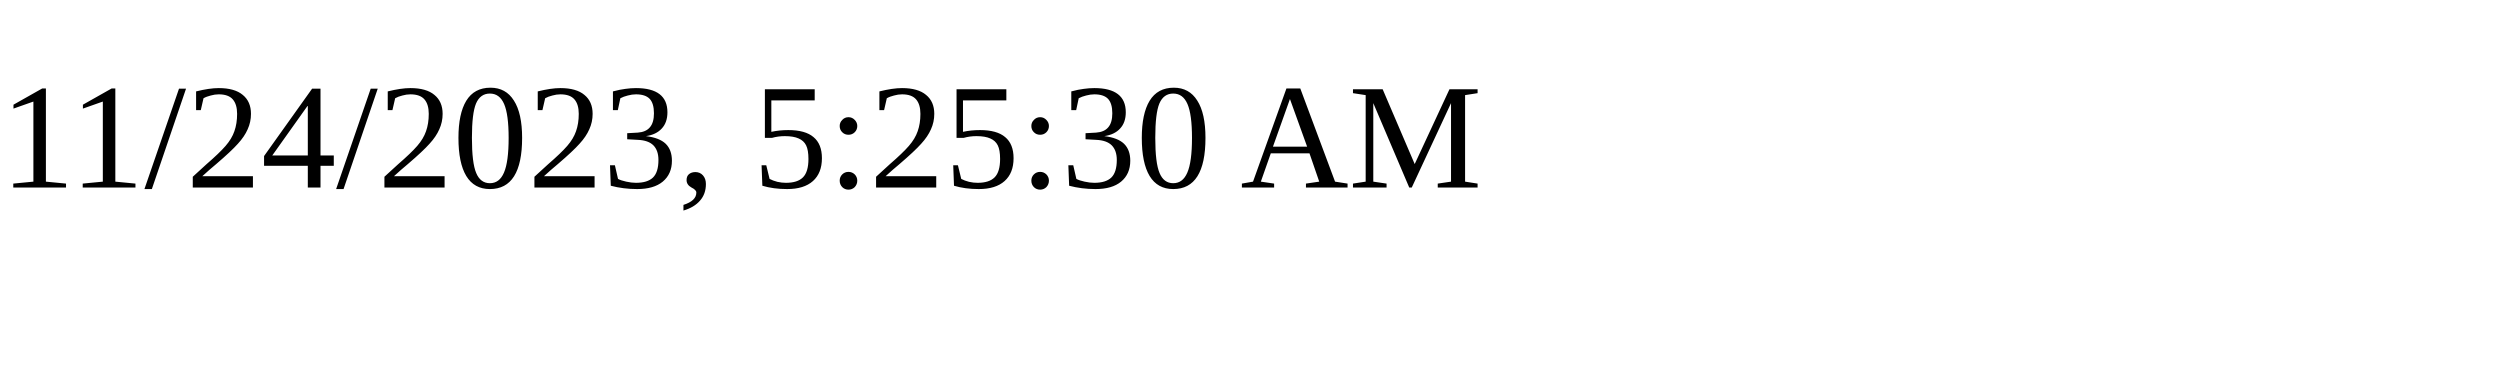
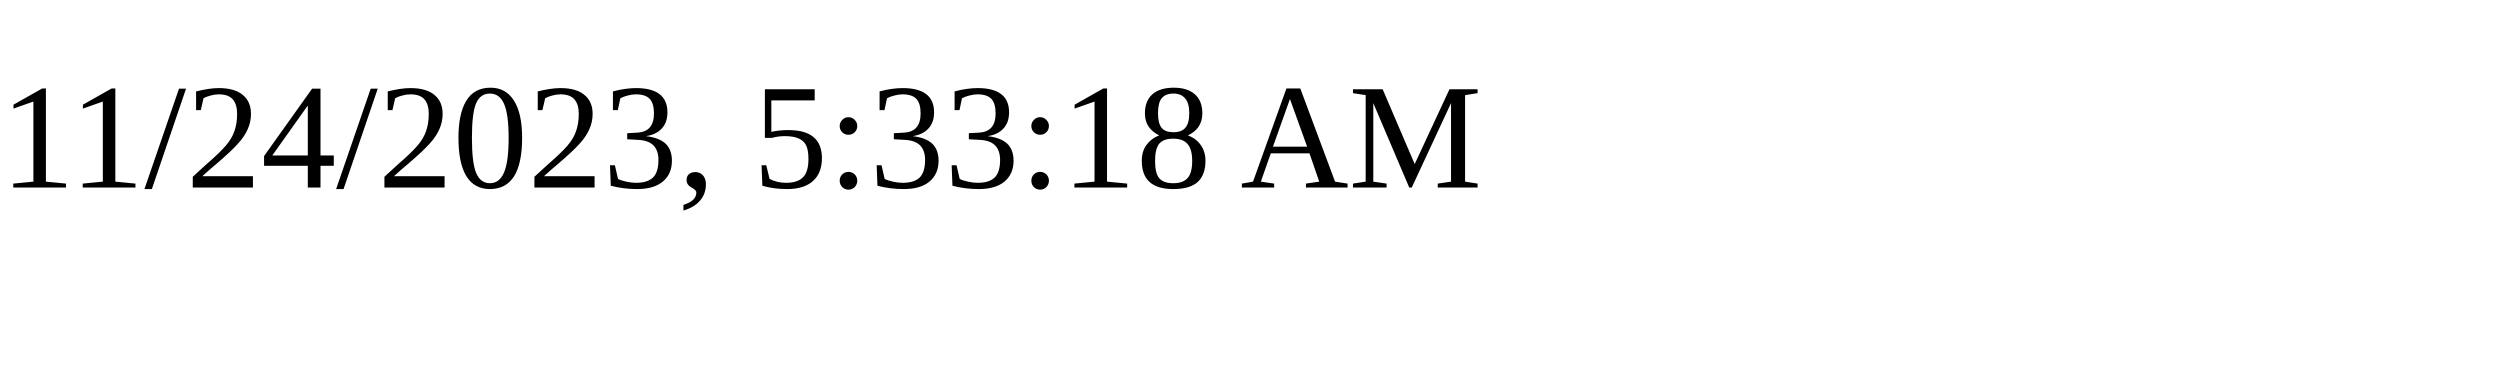
<svg xmlns="http://www.w3.org/2000/svg" height="30" width="200">
-   <text x="0" y="15">11/24/2023, 5:25:30 AM</text>
+   <text x="0" y="15">11/24/2023, 5:33:18 AM</text>
</svg>
